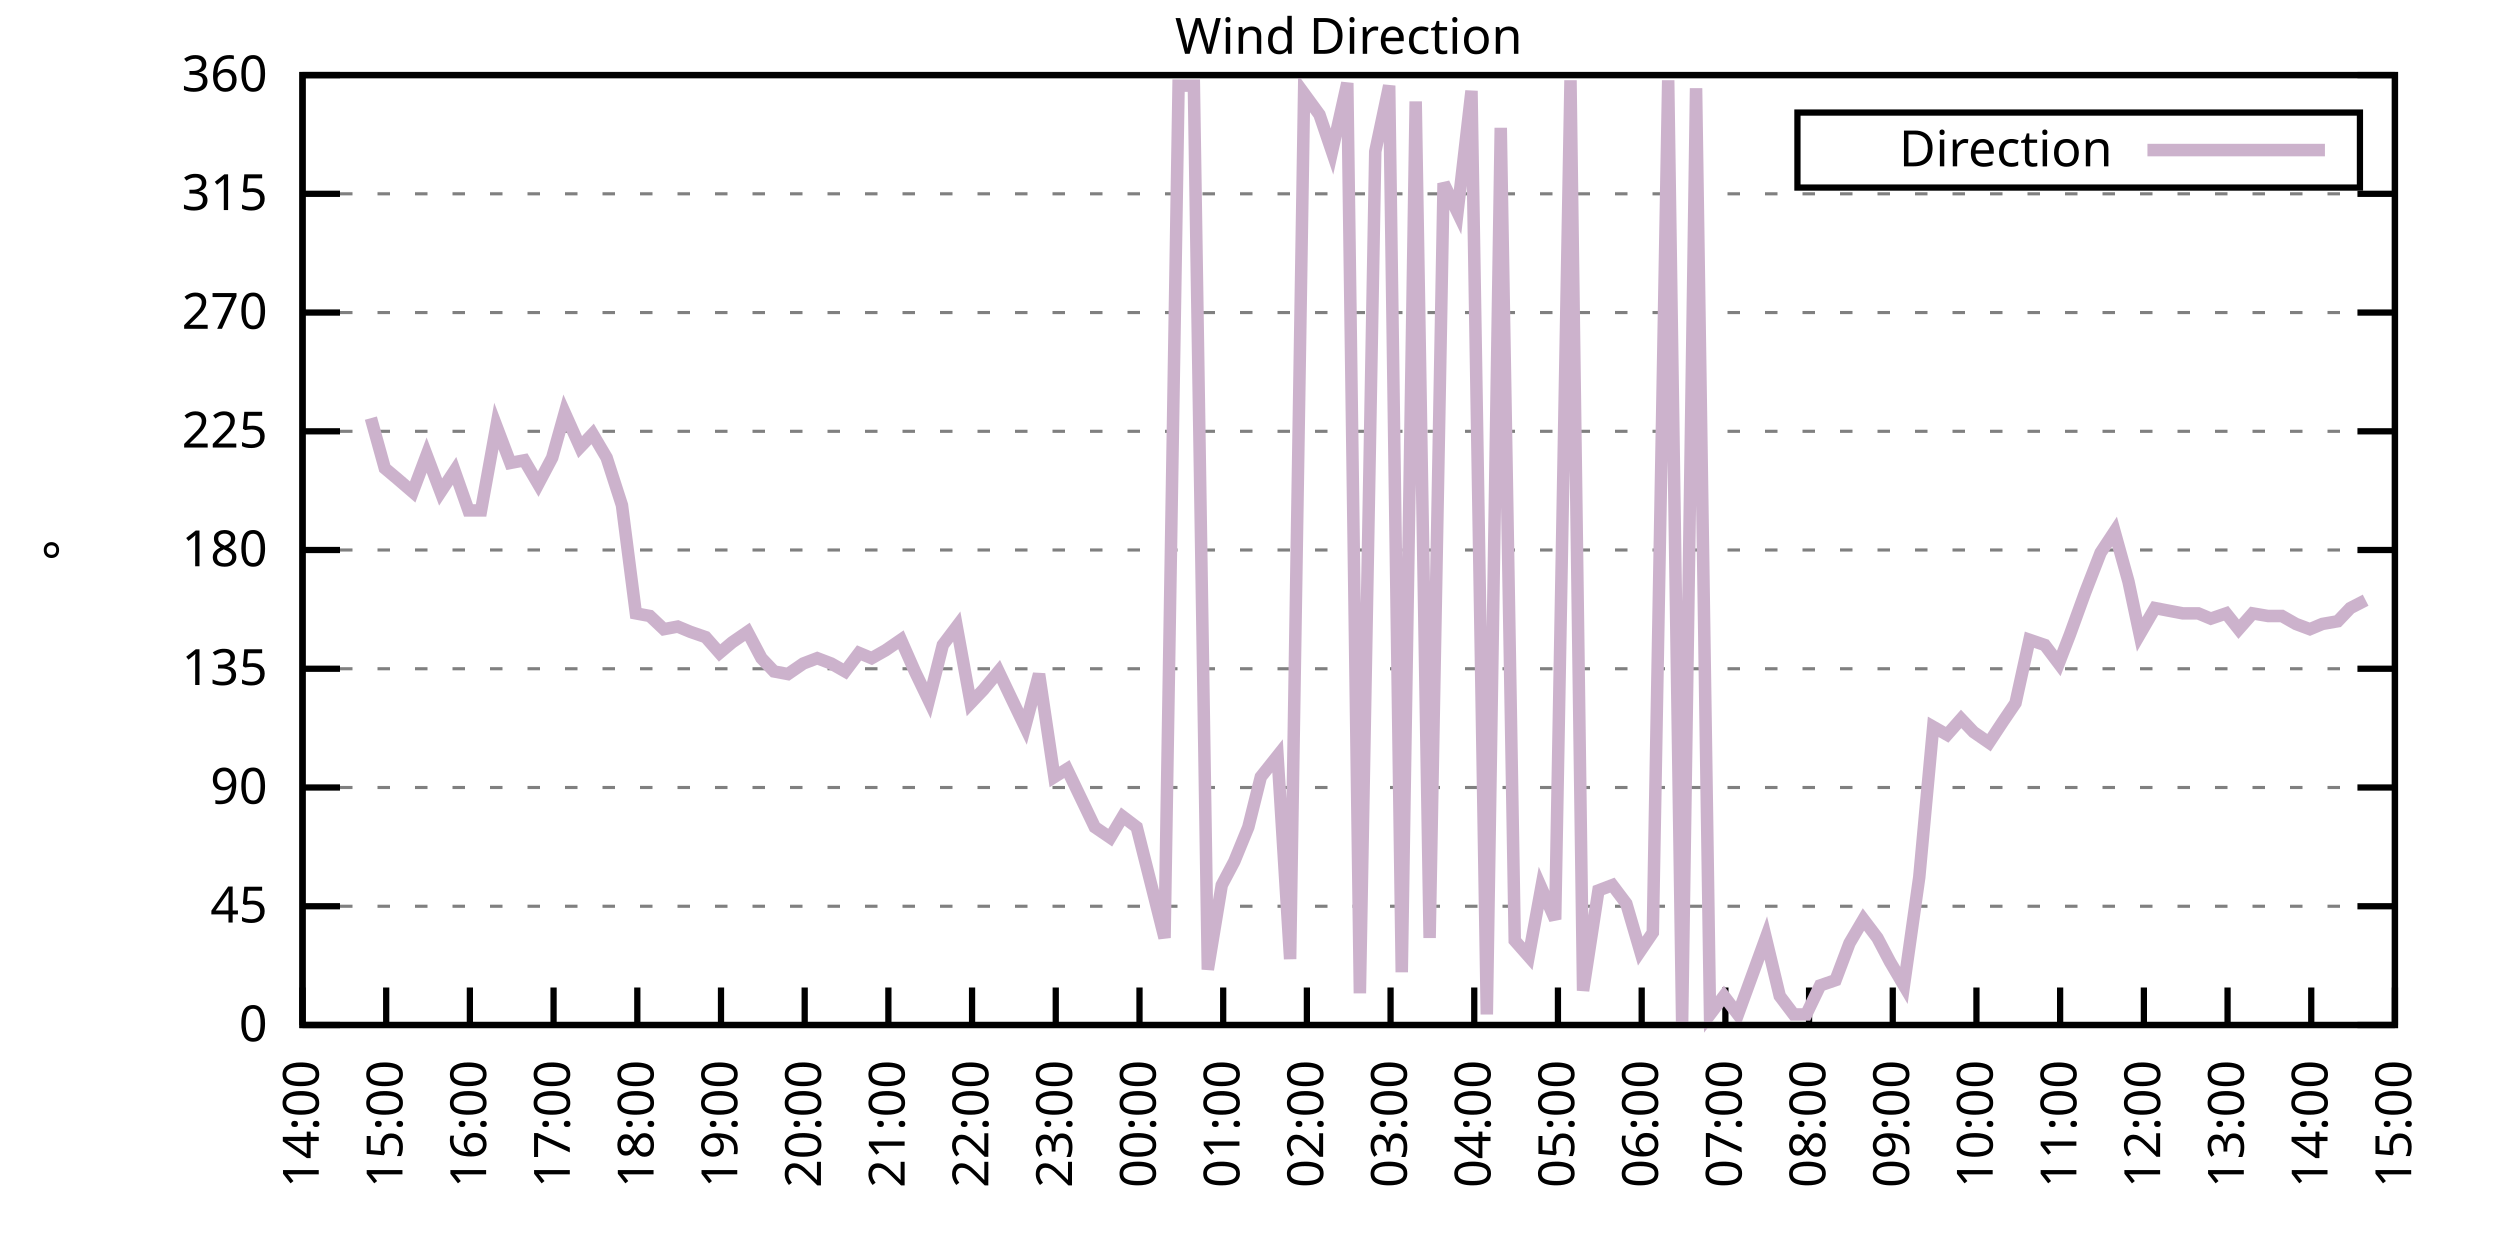
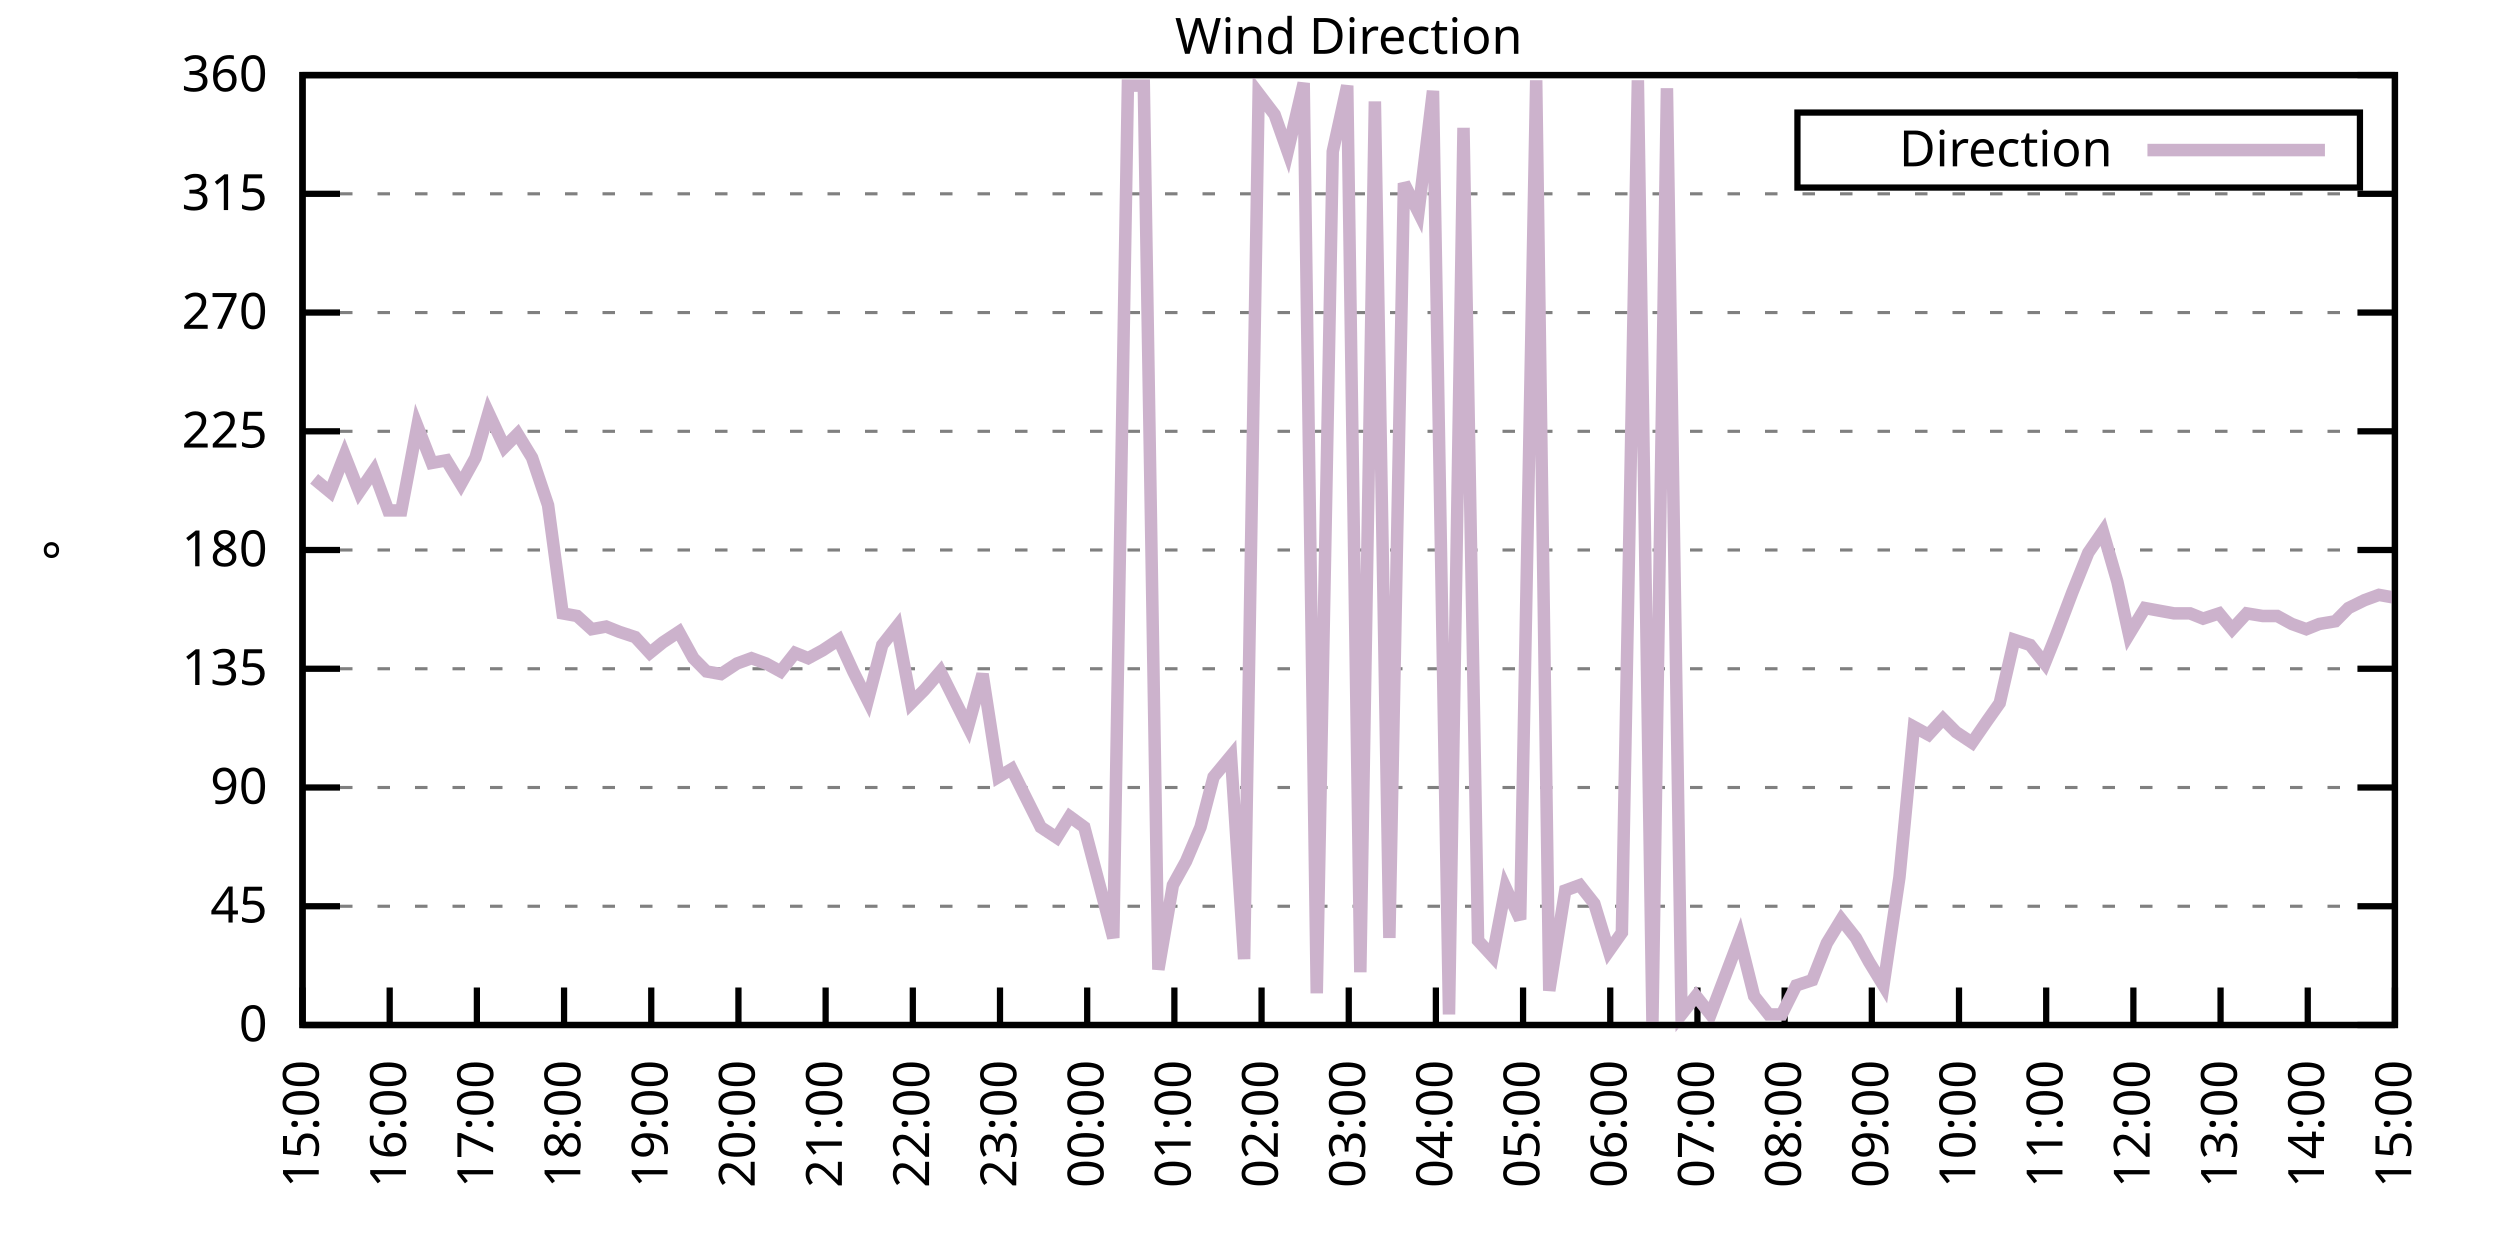
<svg xmlns="http://www.w3.org/2000/svg" xmlns:xlink="http://www.w3.org/1999/xlink" width="400" height="200" viewBox="0 0 400 200">
  <g id="gnuplot_canvas">
    <rect x="0" y="0" width="400" height="200" fill="none" />
    <defs>
      <circle id="gpDot" r="0.5" stroke-width="0.5" stroke="currentColor" />
      <path id="gpPt0" stroke-width="0.333" stroke="currentColor" d="M-1,0 h2 M0,-1 v2" />
      <path id="gpPt1" stroke-width="0.333" stroke="currentColor" d="M-1,-1 L1,1 M1,-1 L-1,1" />
      <path id="gpPt2" stroke-width="0.333" stroke="currentColor" d="M-1,0 L1,0 M0,-1 L0,1 M-1,-1 L1,1 M-1,1 L1,-1" />
      <rect id="gpPt3" stroke-width="0.333" stroke="currentColor" x="-1" y="-1" width="2" height="2" />
      <rect id="gpPt4" stroke-width="0.333" stroke="currentColor" fill="currentColor" x="-1" y="-1" width="2" height="2" />
      <circle id="gpPt5" stroke-width="0.333" stroke="currentColor" cx="0" cy="0" r="1" />
      <use xlink:href="#gpPt5" id="gpPt6" fill="currentColor" stroke="none" />
      <path id="gpPt7" stroke-width="0.333" stroke="currentColor" d="M0,-1.33 L-1.33,0.67 L1.33,0.67 z" />
      <use xlink:href="#gpPt7" id="gpPt8" fill="currentColor" stroke="none" />
      <use xlink:href="#gpPt7" id="gpPt9" stroke="currentColor" transform="rotate(180)" />
      <use xlink:href="#gpPt9" id="gpPt10" fill="currentColor" stroke="none" />
      <use xlink:href="#gpPt3" id="gpPt11" stroke="currentColor" transform="rotate(45)" />
      <use xlink:href="#gpPt11" id="gpPt12" fill="currentColor" stroke="none" />
      <path id="gpPt13" stroke-width="0.333" stroke="currentColor" d="M0,1.330 L1.265,0.411 L0.782,-1.067 L-0.782,-1.076 L-1.265,0.411 z" />
      <use xlink:href="#gpPt13" id="gpPt14" fill="currentColor" stroke="none" />
      <filter id="textbox" filterUnits="objectBoundingBox" x="0" y="0" height="1" width="1">
        <feFlood flood-color="white" flood-opacity="1" result="bgnd" />
        <feComposite in="SourceGraphic" in2="bgnd" operator="atop" />
      </filter>
      <filter id="greybox" filterUnits="objectBoundingBox" x="0" y="0" height="1" width="1">
        <feFlood flood-color="lightgrey" flood-opacity="1" result="grey" />
        <feComposite in="SourceGraphic" in2="grey" operator="atop" />
      </filter>
    </defs>
    <g fill="none" color="white" stroke="currentColor" stroke-width="1.00" stroke-linecap="butt" stroke-linejoin="miter">
</g>
    <g fill="none" color="black" stroke="currentColor" stroke-width="1.00" stroke-linecap="butt" stroke-linejoin="miter">
      <g stroke="none" shape-rendering="crispEdges">
        <polygon fill="rgb(255, 255, 255)" points="48.40,164.00 383.18,164.00 383.18,12.02 48.40,12.02 " />
      </g>
    </g>
    <g fill="none" color="black" stroke="currentColor" stroke-width="1.00" stroke-linecap="butt" stroke-linejoin="miter">
</g>
    <g fill="none" color="black" stroke="black" stroke-width="0.50" stroke-linecap="butt" stroke-linejoin="miter">
</g>
    <g fill="none" color="gray" stroke="currentColor" stroke-width="0.50" stroke-linecap="butt" stroke-linejoin="miter">
      <path stroke="gray" stroke-dasharray="2,4" class="gridline" d="M48.40,164.00 L383.19,164.00  " />
    </g>
    <g fill="none" color="gray" stroke="gray" stroke-width="1.00" stroke-linecap="butt" stroke-linejoin="miter">
</g>
    <g fill="none" color="black" stroke="currentColor" stroke-width="1.00" stroke-linecap="butt" stroke-linejoin="miter">
      <path stroke="black" d="M48.40,164.00 L54.40,164.00 M383.19,164.00 L377.19,164.00  " />
      <g transform="translate(42.80,166.60)" stroke="none" fill="black" font-family="Sans" font-size="8.00" text-anchor="end">
        <text>
          <tspan font-family="Sans"> 0</tspan>
        </text>
      </g>
    </g>
    <g fill="none" color="black" stroke="currentColor" stroke-width="1.00" stroke-linecap="butt" stroke-linejoin="miter">
</g>
    <g fill="none" color="black" stroke="black" stroke-width="0.50" stroke-linecap="butt" stroke-linejoin="miter">
</g>
    <g fill="none" color="gray" stroke="currentColor" stroke-width="0.50" stroke-linecap="butt" stroke-linejoin="miter">
      <path stroke="gray" stroke-dasharray="2,4" class="gridline" d="M48.40,145.00 L383.19,145.00  " />
    </g>
    <g fill="none" color="gray" stroke="gray" stroke-width="1.00" stroke-linecap="butt" stroke-linejoin="miter">
</g>
    <g fill="none" color="black" stroke="currentColor" stroke-width="1.00" stroke-linecap="butt" stroke-linejoin="miter">
      <path stroke="black" d="M48.40,145.00 L54.40,145.00 M383.19,145.00 L377.19,145.00  " />
      <g transform="translate(42.80,147.60)" stroke="none" fill="black" font-family="Sans" font-size="8.00" text-anchor="end">
        <text>
          <tspan font-family="Sans"> 45</tspan>
        </text>
      </g>
    </g>
    <g fill="none" color="black" stroke="currentColor" stroke-width="1.00" stroke-linecap="butt" stroke-linejoin="miter">
</g>
    <g fill="none" color="black" stroke="black" stroke-width="0.50" stroke-linecap="butt" stroke-linejoin="miter">
</g>
    <g fill="none" color="gray" stroke="currentColor" stroke-width="0.50" stroke-linecap="butt" stroke-linejoin="miter">
      <path stroke="gray" stroke-dasharray="2,4" class="gridline" d="M48.40,126.00 L383.19,126.00  " />
    </g>
    <g fill="none" color="gray" stroke="gray" stroke-width="1.00" stroke-linecap="butt" stroke-linejoin="miter">
</g>
    <g fill="none" color="black" stroke="currentColor" stroke-width="1.00" stroke-linecap="butt" stroke-linejoin="miter">
      <path stroke="black" d="M48.40,126.00 L54.40,126.00 M383.19,126.00 L377.19,126.00  " />
      <g transform="translate(42.80,128.60)" stroke="none" fill="black" font-family="Sans" font-size="8.00" text-anchor="end">
        <text>
          <tspan font-family="Sans"> 90</tspan>
        </text>
      </g>
    </g>
    <g fill="none" color="black" stroke="currentColor" stroke-width="1.00" stroke-linecap="butt" stroke-linejoin="miter">
</g>
    <g fill="none" color="black" stroke="black" stroke-width="0.50" stroke-linecap="butt" stroke-linejoin="miter">
</g>
    <g fill="none" color="gray" stroke="currentColor" stroke-width="0.50" stroke-linecap="butt" stroke-linejoin="miter">
      <path stroke="gray" stroke-dasharray="2,4" class="gridline" d="M48.40,107.00 L383.19,107.00  " />
    </g>
    <g fill="none" color="gray" stroke="gray" stroke-width="1.00" stroke-linecap="butt" stroke-linejoin="miter">
</g>
    <g fill="none" color="black" stroke="currentColor" stroke-width="1.00" stroke-linecap="butt" stroke-linejoin="miter">
      <path stroke="black" d="M48.40,107.00 L54.40,107.00 M383.19,107.00 L377.19,107.00  " />
      <g transform="translate(42.80,109.60)" stroke="none" fill="black" font-family="Sans" font-size="8.00" text-anchor="end">
        <text>
          <tspan font-family="Sans"> 135</tspan>
        </text>
      </g>
    </g>
    <g fill="none" color="black" stroke="currentColor" stroke-width="1.00" stroke-linecap="butt" stroke-linejoin="miter">
</g>
    <g fill="none" color="black" stroke="black" stroke-width="0.50" stroke-linecap="butt" stroke-linejoin="miter">
</g>
    <g fill="none" color="gray" stroke="currentColor" stroke-width="0.50" stroke-linecap="butt" stroke-linejoin="miter">
      <path stroke="gray" stroke-dasharray="2,4" class="gridline" d="M48.40,88.00 L383.19,88.00  " />
    </g>
    <g fill="none" color="gray" stroke="gray" stroke-width="1.00" stroke-linecap="butt" stroke-linejoin="miter">
</g>
    <g fill="none" color="black" stroke="currentColor" stroke-width="1.00" stroke-linecap="butt" stroke-linejoin="miter">
      <path stroke="black" d="M48.40,88.00 L54.40,88.00 M383.19,88.00 L377.19,88.00  " />
      <g transform="translate(42.80,90.60)" stroke="none" fill="black" font-family="Sans" font-size="8.00" text-anchor="end">
        <text>
          <tspan font-family="Sans"> 180</tspan>
        </text>
      </g>
    </g>
    <g fill="none" color="black" stroke="currentColor" stroke-width="1.00" stroke-linecap="butt" stroke-linejoin="miter">
</g>
    <g fill="none" color="black" stroke="black" stroke-width="0.50" stroke-linecap="butt" stroke-linejoin="miter">
</g>
    <g fill="none" color="gray" stroke="currentColor" stroke-width="0.50" stroke-linecap="butt" stroke-linejoin="miter">
      <path stroke="gray" stroke-dasharray="2,4" class="gridline" d="M48.40,69.01 L383.19,69.01  " />
    </g>
    <g fill="none" color="gray" stroke="gray" stroke-width="1.00" stroke-linecap="butt" stroke-linejoin="miter">
</g>
    <g fill="none" color="black" stroke="currentColor" stroke-width="1.00" stroke-linecap="butt" stroke-linejoin="miter">
      <path stroke="black" d="M48.40,69.01 L54.40,69.01 M383.19,69.01 L377.19,69.01  " />
      <g transform="translate(42.80,71.61)" stroke="none" fill="black" font-family="Sans" font-size="8.00" text-anchor="end">
        <text>
          <tspan font-family="Sans"> 225</tspan>
        </text>
      </g>
    </g>
    <g fill="none" color="black" stroke="currentColor" stroke-width="1.00" stroke-linecap="butt" stroke-linejoin="miter">
</g>
    <g fill="none" color="black" stroke="black" stroke-width="0.50" stroke-linecap="butt" stroke-linejoin="miter">
</g>
    <g fill="none" color="gray" stroke="currentColor" stroke-width="0.50" stroke-linecap="butt" stroke-linejoin="miter">
      <path stroke="gray" stroke-dasharray="2,4" class="gridline" d="M48.40,50.01 L383.19,50.01  " />
    </g>
    <g fill="none" color="gray" stroke="gray" stroke-width="1.00" stroke-linecap="butt" stroke-linejoin="miter">
</g>
    <g fill="none" color="black" stroke="currentColor" stroke-width="1.00" stroke-linecap="butt" stroke-linejoin="miter">
      <path stroke="black" d="M48.40,50.01 L54.40,50.01 M383.19,50.01 L377.19,50.01  " />
      <g transform="translate(42.80,52.61)" stroke="none" fill="black" font-family="Sans" font-size="8.00" text-anchor="end">
        <text>
          <tspan font-family="Sans"> 270</tspan>
        </text>
      </g>
    </g>
    <g fill="none" color="black" stroke="currentColor" stroke-width="1.00" stroke-linecap="butt" stroke-linejoin="miter">
</g>
    <g fill="none" color="black" stroke="black" stroke-width="0.50" stroke-linecap="butt" stroke-linejoin="miter">
</g>
    <g fill="none" color="gray" stroke="currentColor" stroke-width="0.50" stroke-linecap="butt" stroke-linejoin="miter">
      <path stroke="gray" stroke-dasharray="2,4" class="gridline" d="M48.40,31.01 L383.19,31.01  " />
    </g>
    <g fill="none" color="gray" stroke="gray" stroke-width="1.00" stroke-linecap="butt" stroke-linejoin="miter">
</g>
    <g fill="none" color="black" stroke="currentColor" stroke-width="1.00" stroke-linecap="butt" stroke-linejoin="miter">
      <path stroke="black" d="M48.40,31.01 L54.40,31.01 M383.19,31.01 L377.19,31.01  " />
      <g transform="translate(42.80,33.61)" stroke="none" fill="black" font-family="Sans" font-size="8.00" text-anchor="end">
        <text>
          <tspan font-family="Sans"> 315</tspan>
        </text>
      </g>
    </g>
    <g fill="none" color="black" stroke="currentColor" stroke-width="1.00" stroke-linecap="butt" stroke-linejoin="miter">
</g>
    <g fill="none" color="black" stroke="black" stroke-width="0.50" stroke-linecap="butt" stroke-linejoin="miter">
</g>
    <g fill="none" color="gray" stroke="currentColor" stroke-width="0.50" stroke-linecap="butt" stroke-linejoin="miter">
      <path stroke="gray" stroke-dasharray="2,4" class="gridline" d="M48.40,12.01 L383.19,12.01  " />
    </g>
    <g fill="none" color="gray" stroke="gray" stroke-width="1.00" stroke-linecap="butt" stroke-linejoin="miter">
</g>
    <g fill="none" color="black" stroke="currentColor" stroke-width="1.00" stroke-linecap="butt" stroke-linejoin="miter">
      <path stroke="black" d="M48.40,12.01 L54.40,12.01 M383.19,12.01 L377.19,12.01  " />
      <g transform="translate(42.80,14.61)" stroke="none" fill="black" font-family="Sans" font-size="8.00" text-anchor="end">
        <text>
          <tspan font-family="Sans"> 360</tspan>
        </text>
      </g>
    </g>
    <g fill="none" color="black" stroke="currentColor" stroke-width="1.00" stroke-linecap="butt" stroke-linejoin="miter">
      <path stroke="black" d="M48.40,164.00 L48.40,158.00  " />
      <g transform="translate(51.00,169.60) rotate(270.00)" stroke="none" fill="black" font-family="Sans" font-size="8.00" text-anchor="end">
        <text>
-           <tspan font-family="Sans">14:00</tspan>
-         </text>
-       </g>
-     </g>
-     <g fill="none" color="black" stroke="currentColor" stroke-width="1.00" stroke-linecap="butt" stroke-linejoin="miter">
-       <path stroke="black" d="M61.79,164.00 L61.79,158.00  " />
-       <g transform="translate(64.39,169.60) rotate(270.00)" stroke="none" fill="black" font-family="Sans" font-size="8.00" text-anchor="end">
-         <text>
          <tspan font-family="Sans">15:00</tspan>
        </text>
      </g>
    </g>
    <g fill="none" color="black" stroke="currentColor" stroke-width="1.00" stroke-linecap="butt" stroke-linejoin="miter">
-       <path stroke="black" d="M75.18,164.00 L75.18,158.00  " />
-       <g transform="translate(77.78,169.60) rotate(270.00)" stroke="none" fill="black" font-family="Sans" font-size="8.00" text-anchor="end">
+       <path stroke="black" d="M62.35,164.00 L62.35,158.00  " />
+       <g transform="translate(64.95,169.60) rotate(270.00)" stroke="none" fill="black" font-family="Sans" font-size="8.00" text-anchor="end">
        <text>
          <tspan font-family="Sans">16:00</tspan>
        </text>
      </g>
    </g>
    <g fill="none" color="black" stroke="currentColor" stroke-width="1.00" stroke-linecap="butt" stroke-linejoin="miter">
-       <path stroke="black" d="M88.57,164.00 L88.57,158.00  " />
-       <g transform="translate(91.17,169.60) rotate(270.00)" stroke="none" fill="black" font-family="Sans" font-size="8.00" text-anchor="end">
+       <path stroke="black" d="M76.30,164.00 L76.30,158.00  " />
+       <g transform="translate(78.90,169.60) rotate(270.00)" stroke="none" fill="black" font-family="Sans" font-size="8.00" text-anchor="end">
        <text>
          <tspan font-family="Sans">17:00</tspan>
        </text>
      </g>
    </g>
    <g fill="none" color="black" stroke="currentColor" stroke-width="1.00" stroke-linecap="butt" stroke-linejoin="miter">
-       <path stroke="black" d="M101.97,164.00 L101.97,158.00  " />
-       <g transform="translate(104.57,169.60) rotate(270.00)" stroke="none" fill="black" font-family="Sans" font-size="8.00" text-anchor="end">
+       <path stroke="black" d="M90.25,164.00 L90.25,158.00  " />
+       <g transform="translate(92.85,169.60) rotate(270.00)" stroke="none" fill="black" font-family="Sans" font-size="8.00" text-anchor="end">
        <text>
          <tspan font-family="Sans">18:00</tspan>
        </text>
      </g>
    </g>
    <g fill="none" color="black" stroke="currentColor" stroke-width="1.00" stroke-linecap="butt" stroke-linejoin="miter">
-       <path stroke="black" d="M115.36,164.00 L115.36,158.00  " />
-       <g transform="translate(117.96,169.60) rotate(270.00)" stroke="none" fill="black" font-family="Sans" font-size="8.00" text-anchor="end">
+       <path stroke="black" d="M104.20,164.00 L104.20,158.00  " />
+       <g transform="translate(106.80,169.60) rotate(270.00)" stroke="none" fill="black" font-family="Sans" font-size="8.00" text-anchor="end">
        <text>
          <tspan font-family="Sans">19:00</tspan>
        </text>
      </g>
    </g>
    <g fill="none" color="black" stroke="currentColor" stroke-width="1.00" stroke-linecap="butt" stroke-linejoin="miter">
-       <path stroke="black" d="M128.75,164.00 L128.75,158.00  " />
-       <g transform="translate(131.35,169.60) rotate(270.00)" stroke="none" fill="black" font-family="Sans" font-size="8.00" text-anchor="end">
+       <path stroke="black" d="M118.15,164.00 L118.15,158.00  " />
+       <g transform="translate(120.75,169.60) rotate(270.00)" stroke="none" fill="black" font-family="Sans" font-size="8.00" text-anchor="end">
        <text>
          <tspan font-family="Sans">20:00</tspan>
        </text>
      </g>
    </g>
    <g fill="none" color="black" stroke="currentColor" stroke-width="1.00" stroke-linecap="butt" stroke-linejoin="miter">
-       <path stroke="black" d="M142.14,164.00 L142.14,158.00  " />
-       <g transform="translate(144.74,169.60) rotate(270.00)" stroke="none" fill="black" font-family="Sans" font-size="8.00" text-anchor="end">
+       <path stroke="black" d="M132.10,164.00 L132.10,158.00  " />
+       <g transform="translate(134.70,169.60) rotate(270.00)" stroke="none" fill="black" font-family="Sans" font-size="8.00" text-anchor="end">
        <text>
          <tspan font-family="Sans">21:00</tspan>
        </text>
      </g>
    </g>
    <g fill="none" color="black" stroke="currentColor" stroke-width="1.00" stroke-linecap="butt" stroke-linejoin="miter">
-       <path stroke="black" d="M155.53,164.00 L155.53,158.00  " />
-       <g transform="translate(158.13,169.60) rotate(270.00)" stroke="none" fill="black" font-family="Sans" font-size="8.00" text-anchor="end">
+       <path stroke="black" d="M146.05,164.00 L146.05,158.00  " />
+       <g transform="translate(148.65,169.60) rotate(270.00)" stroke="none" fill="black" font-family="Sans" font-size="8.00" text-anchor="end">
        <text>
          <tspan font-family="Sans">22:00</tspan>
        </text>
      </g>
    </g>
    <g fill="none" color="black" stroke="currentColor" stroke-width="1.00" stroke-linecap="butt" stroke-linejoin="miter">
-       <path stroke="black" d="M168.92,164.00 L168.92,158.00  " />
-       <g transform="translate(171.52,169.60) rotate(270.00)" stroke="none" fill="black" font-family="Sans" font-size="8.00" text-anchor="end">
+       <path stroke="black" d="M160.00,164.00 L160.00,158.00  " />
+       <g transform="translate(162.60,169.60) rotate(270.00)" stroke="none" fill="black" font-family="Sans" font-size="8.00" text-anchor="end">
        <text>
          <tspan font-family="Sans">23:00</tspan>
        </text>
      </g>
    </g>
    <g fill="none" color="black" stroke="currentColor" stroke-width="1.00" stroke-linecap="butt" stroke-linejoin="miter">
-       <path stroke="black" d="M182.32,164.00 L182.32,158.00  " />
-       <g transform="translate(184.92,169.60) rotate(270.00)" stroke="none" fill="black" font-family="Sans" font-size="8.00" text-anchor="end">
+       <path stroke="black" d="M173.95,164.00 L173.95,158.00  " />
+       <g transform="translate(176.55,169.60) rotate(270.00)" stroke="none" fill="black" font-family="Sans" font-size="8.00" text-anchor="end">
        <text>
          <tspan font-family="Sans">00:00</tspan>
        </text>
      </g>
    </g>
    <g fill="none" color="black" stroke="currentColor" stroke-width="1.00" stroke-linecap="butt" stroke-linejoin="miter">
-       <path stroke="black" d="M195.71,164.00 L195.71,158.00  " />
-       <g transform="translate(198.31,169.60) rotate(270.00)" stroke="none" fill="black" font-family="Sans" font-size="8.00" text-anchor="end">
+       <path stroke="black" d="M187.90,164.00 L187.90,158.00  " />
+       <g transform="translate(190.50,169.60) rotate(270.00)" stroke="none" fill="black" font-family="Sans" font-size="8.00" text-anchor="end">
        <text>
          <tspan font-family="Sans">01:00</tspan>
        </text>
      </g>
    </g>
    <g fill="none" color="black" stroke="currentColor" stroke-width="1.00" stroke-linecap="butt" stroke-linejoin="miter">
-       <path stroke="black" d="M209.10,164.00 L209.10,158.00  " />
-       <g transform="translate(211.70,169.60) rotate(270.00)" stroke="none" fill="black" font-family="Sans" font-size="8.00" text-anchor="end">
+       <path stroke="black" d="M201.85,164.00 L201.85,158.00  " />
+       <g transform="translate(204.45,169.60) rotate(270.00)" stroke="none" fill="black" font-family="Sans" font-size="8.00" text-anchor="end">
        <text>
          <tspan font-family="Sans">02:00</tspan>
        </text>
      </g>
    </g>
    <g fill="none" color="black" stroke="currentColor" stroke-width="1.00" stroke-linecap="butt" stroke-linejoin="miter">
-       <path stroke="black" d="M222.49,164.00 L222.49,158.00  " />
-       <g transform="translate(225.09,169.60) rotate(270.00)" stroke="none" fill="black" font-family="Sans" font-size="8.00" text-anchor="end">
+       <path stroke="black" d="M215.80,164.00 L215.80,158.00  " />
+       <g transform="translate(218.40,169.60) rotate(270.00)" stroke="none" fill="black" font-family="Sans" font-size="8.00" text-anchor="end">
        <text>
          <tspan font-family="Sans">03:00</tspan>
        </text>
      </g>
    </g>
    <g fill="none" color="black" stroke="currentColor" stroke-width="1.00" stroke-linecap="butt" stroke-linejoin="miter">
-       <path stroke="black" d="M235.88,164.00 L235.88,158.00  " />
-       <g transform="translate(238.48,169.60) rotate(270.00)" stroke="none" fill="black" font-family="Sans" font-size="8.00" text-anchor="end">
+       <path stroke="black" d="M229.74,164.00 L229.74,158.00  " />
+       <g transform="translate(232.34,169.60) rotate(270.00)" stroke="none" fill="black" font-family="Sans" font-size="8.00" text-anchor="end">
        <text>
          <tspan font-family="Sans">04:00</tspan>
        </text>
      </g>
    </g>
    <g fill="none" color="black" stroke="currentColor" stroke-width="1.00" stroke-linecap="butt" stroke-linejoin="miter">
-       <path stroke="black" d="M249.27,164.00 L249.27,158.00  " />
-       <g transform="translate(251.87,169.60) rotate(270.00)" stroke="none" fill="black" font-family="Sans" font-size="8.00" text-anchor="end">
+       <path stroke="black" d="M243.69,164.00 L243.69,158.00  " />
+       <g transform="translate(246.29,169.60) rotate(270.00)" stroke="none" fill="black" font-family="Sans" font-size="8.00" text-anchor="end">
        <text>
          <tspan font-family="Sans">05:00</tspan>
        </text>
      </g>
    </g>
    <g fill="none" color="black" stroke="currentColor" stroke-width="1.00" stroke-linecap="butt" stroke-linejoin="miter">
-       <path stroke="black" d="M262.67,164.00 L262.67,158.00  " />
-       <g transform="translate(265.27,169.60) rotate(270.00)" stroke="none" fill="black" font-family="Sans" font-size="8.00" text-anchor="end">
+       <path stroke="black" d="M257.64,164.00 L257.64,158.00  " />
+       <g transform="translate(260.24,169.60) rotate(270.00)" stroke="none" fill="black" font-family="Sans" font-size="8.00" text-anchor="end">
        <text>
          <tspan font-family="Sans">06:00</tspan>
        </text>
      </g>
    </g>
    <g fill="none" color="black" stroke="currentColor" stroke-width="1.00" stroke-linecap="butt" stroke-linejoin="miter">
-       <path stroke="black" d="M276.06,164.00 L276.06,158.00  " />
-       <g transform="translate(278.66,169.60) rotate(270.00)" stroke="none" fill="black" font-family="Sans" font-size="8.00" text-anchor="end">
+       <path stroke="black" d="M271.59,164.00 L271.59,158.00  " />
+       <g transform="translate(274.19,169.60) rotate(270.00)" stroke="none" fill="black" font-family="Sans" font-size="8.00" text-anchor="end">
        <text>
          <tspan font-family="Sans">07:00</tspan>
        </text>
      </g>
    </g>
    <g fill="none" color="black" stroke="currentColor" stroke-width="1.00" stroke-linecap="butt" stroke-linejoin="miter">
-       <path stroke="black" d="M289.45,164.00 L289.45,158.00  " />
-       <g transform="translate(292.05,169.60) rotate(270.00)" stroke="none" fill="black" font-family="Sans" font-size="8.00" text-anchor="end">
+       <path stroke="black" d="M285.54,164.00 L285.54,158.00  " />
+       <g transform="translate(288.14,169.60) rotate(270.00)" stroke="none" fill="black" font-family="Sans" font-size="8.00" text-anchor="end">
        <text>
          <tspan font-family="Sans">08:00</tspan>
        </text>
      </g>
    </g>
    <g fill="none" color="black" stroke="currentColor" stroke-width="1.00" stroke-linecap="butt" stroke-linejoin="miter">
-       <path stroke="black" d="M302.84,164.00 L302.84,158.00  " />
-       <g transform="translate(305.44,169.60) rotate(270.00)" stroke="none" fill="black" font-family="Sans" font-size="8.00" text-anchor="end">
+       <path stroke="black" d="M299.49,164.00 L299.49,158.00  " />
+       <g transform="translate(302.09,169.60) rotate(270.00)" stroke="none" fill="black" font-family="Sans" font-size="8.00" text-anchor="end">
        <text>
          <tspan font-family="Sans">09:00</tspan>
        </text>
      </g>
    </g>
    <g fill="none" color="black" stroke="currentColor" stroke-width="1.00" stroke-linecap="butt" stroke-linejoin="miter">
-       <path stroke="black" d="M316.23,164.00 L316.23,158.00  " />
-       <g transform="translate(318.83,169.60) rotate(270.00)" stroke="none" fill="black" font-family="Sans" font-size="8.00" text-anchor="end">
+       <path stroke="black" d="M313.44,164.00 L313.44,158.00  " />
+       <g transform="translate(316.04,169.60) rotate(270.00)" stroke="none" fill="black" font-family="Sans" font-size="8.00" text-anchor="end">
        <text>
          <tspan font-family="Sans">10:00</tspan>
        </text>
      </g>
    </g>
    <g fill="none" color="black" stroke="currentColor" stroke-width="1.00" stroke-linecap="butt" stroke-linejoin="miter">
-       <path stroke="black" d="M329.62,164.00 L329.62,158.00  " />
-       <g transform="translate(332.22,169.60) rotate(270.00)" stroke="none" fill="black" font-family="Sans" font-size="8.00" text-anchor="end">
+       <path stroke="black" d="M327.39,164.00 L327.39,158.00  " />
+       <g transform="translate(329.99,169.60) rotate(270.00)" stroke="none" fill="black" font-family="Sans" font-size="8.00" text-anchor="end">
        <text>
          <tspan font-family="Sans">11:00</tspan>
        </text>
      </g>
    </g>
    <g fill="none" color="black" stroke="currentColor" stroke-width="1.00" stroke-linecap="butt" stroke-linejoin="miter">
-       <path stroke="black" d="M343.02,164.00 L343.02,158.00  " />
-       <g transform="translate(345.62,169.60) rotate(270.00)" stroke="none" fill="black" font-family="Sans" font-size="8.00" text-anchor="end">
+       <path stroke="black" d="M341.34,164.00 L341.34,158.00  " />
+       <g transform="translate(343.94,169.60) rotate(270.00)" stroke="none" fill="black" font-family="Sans" font-size="8.00" text-anchor="end">
        <text>
          <tspan font-family="Sans">12:00</tspan>
        </text>
      </g>
    </g>
    <g fill="none" color="black" stroke="currentColor" stroke-width="1.00" stroke-linecap="butt" stroke-linejoin="miter">
-       <path stroke="black" d="M356.41,164.00 L356.41,158.00  " />
-       <g transform="translate(359.01,169.60) rotate(270.00)" stroke="none" fill="black" font-family="Sans" font-size="8.00" text-anchor="end">
+       <path stroke="black" d="M355.29,164.00 L355.29,158.00  " />
+       <g transform="translate(357.89,169.60) rotate(270.00)" stroke="none" fill="black" font-family="Sans" font-size="8.00" text-anchor="end">
        <text>
          <tspan font-family="Sans">13:00</tspan>
        </text>
      </g>
    </g>
    <g fill="none" color="black" stroke="currentColor" stroke-width="1.00" stroke-linecap="butt" stroke-linejoin="miter">
-       <path stroke="black" d="M369.80,164.00 L369.80,158.00  " />
-       <g transform="translate(372.40,169.60) rotate(270.00)" stroke="none" fill="black" font-family="Sans" font-size="8.00" text-anchor="end">
+       <path stroke="black" d="M369.24,164.00 L369.24,158.00  " />
+       <g transform="translate(371.84,169.60) rotate(270.00)" stroke="none" fill="black" font-family="Sans" font-size="8.00" text-anchor="end">
        <text>
          <tspan font-family="Sans">14:00</tspan>
        </text>
      </g>
    </g>
    <g fill="none" color="black" stroke="currentColor" stroke-width="1.00" stroke-linecap="butt" stroke-linejoin="miter">
      <path stroke="black" d="M383.19,164.00 L383.19,158.00  " />
      <g transform="translate(385.79,169.60) rotate(270.00)" stroke="none" fill="black" font-family="Sans" font-size="8.00" text-anchor="end">
        <text>
          <tspan font-family="Sans">15:00</tspan>
        </text>
      </g>
    </g>
    <g fill="none" color="black" stroke="currentColor" stroke-width="1.00" stroke-linecap="butt" stroke-linejoin="miter">
</g>
    <g fill="none" color="black" stroke="currentColor" stroke-width="1.00" stroke-linecap="butt" stroke-linejoin="miter">
      <path stroke="black" d="M48.40,12.01 L48.40,164.00 L383.19,164.00 L383.19,12.01 L48.40,12.01 Z  " />
    </g>
    <g fill="none" color="black" stroke="currentColor" stroke-width="1.00" stroke-linecap="butt" stroke-linejoin="miter">
</g>
    <g fill="none" color="black" stroke="currentColor" stroke-width="1.00" stroke-linecap="butt" stroke-linejoin="miter">
      <path stroke="black" d="M287.59,30.01 L287.59,18.01 L377.59,18.01 L377.59,30.01 L287.59,30.01 Z  " />
    </g>
    <g id="Wind_direction_plot_1">
      <g fill="none" color="white" stroke="black" stroke-width="2.00" stroke-linecap="butt" stroke-linejoin="miter">
</g>
      <g fill="none" color="black" stroke="currentColor" stroke-width="2.00" stroke-linecap="butt" stroke-linejoin="miter">
        <g transform="translate(337.99,26.61)" stroke="none" fill="black" font-family="Sans" font-size="8.00" text-anchor="end">
          <text>
            <tspan font-family="Sans">Direction</tspan>
          </text>
        </g>
      </g>
      <g fill="none" color="black" stroke="currentColor" stroke-width="2.00" stroke-linecap="butt" stroke-linejoin="miter">
-         <path stroke="rgb(204, 178, 204)" d="M343.59,24.01 L371.99,24.01 M59.34,66.90 L61.57,74.92 L63.58,76.61 L66.03,78.72 L68.26,72.81 L70.50,78.72   L72.73,75.34 L74.96,81.67 L76.97,81.67 L79.42,68.16 L81.66,74.07 L83.89,73.65 L86.12,77.45 L88.35,73.23   L90.36,66.05 L92.82,71.54 L94.82,69.43 L97.06,73.23 L99.51,80.83 L101.74,98.14 L103.98,98.56 L106.21,100.67   L108.44,100.25 L110.45,101.09 L112.90,101.94 L115.13,104.47 L117.14,102.78 L119.60,101.09 L121.83,105.31 L123.84,107.43   L126.07,107.85 L128.53,106.16 L130.76,105.31 L132.99,106.16 L135.22,107.43 L137.45,104.47 L139.46,105.31 L141.69,104.05   L144.15,102.36 L146.38,107.43 L148.61,112.07 L150.85,103.20 L153.08,100.25 L155.31,112.49 L157.32,110.38 L159.77,107.43   L161.78,111.65 L164.01,116.29 L166.25,107.85 L168.70,124.31 L170.71,123.05 L172.94,127.69 L175.17,132.34 L177.63,134.02   L179.64,130.65 L181.87,132.34 L184.32,142.05 L186.33,150.07 L188.57,13.70 L191.02,13.70 L193.25,155.13 L195.48,141.62   L197.49,137.82 L199.73,132.34 L201.73,124.31 L204.41,120.94 L206.42,153.45 L208.65,14.97 L211.11,18.34 L213.12,24.25   L215.57,13.28 L217.58,158.93 L220.04,24.25 L222.27,13.70 L224.28,155.56 L226.51,16.23 L228.74,150.07 L230.97,29.32   L233.20,33.96 L235.44,14.54 L237.89,162.31 L240.12,20.45 L242.36,150.49 L244.59,153.02 L246.60,142.05 L248.83,147.11   L251.28,12.85 L253.29,158.51 L255.75,142.47 L257.98,141.62 L260.21,144.58 L262.44,152.18 L264.45,149.22 L266.91,12.85   L269.14,163.58 L271.37,14.12 L273.60,162.31 L275.83,159.36 L278.07,162.31 L280.07,156.82 L282.53,150.07 L284.76,159.36   L286.99,162.31 L289.00,162.31 L291.23,157.67 L293.69,156.82 L295.92,150.91 L298.15,147.11 L300.39,150.07 L302.39,153.87   L304.63,157.67 L307.08,140.36 L309.31,116.29 L311.54,117.56 L313.78,115.03 L315.79,117.14 L318.24,118.83 L320.47,115.45   L322.48,112.49 L324.71,102.36 L327.17,103.20 L329.40,106.16 L331.19,101.52 L333.64,94.76 L336.10,88.43 L338.33,85.05   L340.56,93.07 L342.35,101.52 L344.80,97.29 L347.03,97.72 L349.26,98.14 L351.72,98.14 L353.73,98.98 L356.18,98.14   L358.19,100.67 L360.42,98.14 L362.88,98.56 L365.11,98.56 L367.34,99.83 L369.58,100.67 L371.58,99.83 L374.04,99.40   L376.05,97.29 L378.50,96.03  " />
+         <path stroke="rgb(204, 178, 204)" d="M343.59,24.01 L371.99,24.01 M50.26,76.61 L52.82,78.72 L55.14,72.81 L57.47,78.72 L59.79,75.34 L62.12,81.67   L64.21,81.67 L66.77,68.16 L69.09,74.07 L71.42,73.65 L73.74,77.45 L76.07,73.23 L78.16,66.05 L80.72,71.54   L82.81,69.43 L85.13,73.23 L87.69,80.83 L90.02,98.14 L92.34,98.56 L94.67,100.67 L96.99,100.25 L99.08,101.09   L101.64,101.94 L103.97,104.47 L106.06,102.78 L108.62,101.09 L110.94,105.31 L113.03,107.43 L115.36,107.85 L117.92,106.16   L120.24,105.31 L122.57,106.16 L124.89,107.43 L127.22,104.47 L129.31,105.31 L131.63,104.05 L134.19,102.36 L136.51,107.43   L138.84,112.07 L141.16,103.20 L143.49,100.25 L145.81,112.49 L147.91,110.38 L150.46,107.43 L152.56,111.65 L154.88,116.29   L157.21,107.85 L159.76,124.31 L161.86,123.05 L164.18,127.69 L166.51,132.34 L169.06,134.02 L171.16,130.65 L173.48,132.34   L176.04,142.05 L178.13,150.07 L180.46,13.70 L183.01,13.70 L185.34,155.13 L187.66,141.62 L189.76,137.82 L192.08,132.34   L194.17,124.31 L196.96,120.94 L199.06,153.45 L201.38,14.97 L203.94,18.34 L206.03,24.25 L208.59,13.28 L210.68,158.93   L213.24,24.25 L215.56,13.70 L217.65,155.56 L219.98,16.23 L222.30,150.07 L224.63,29.32 L226.95,33.96 L229.28,14.54   L231.84,162.31 L234.16,20.45 L236.49,150.49 L238.81,153.02 L240.90,142.05 L243.23,147.11 L245.79,12.85 L247.88,158.51   L250.44,142.47 L252.76,141.62 L255.09,144.58 L257.41,152.18 L259.50,149.22 L262.06,12.85 L264.39,163.58 L266.71,14.12   L269.04,162.31 L271.36,159.36 L273.69,162.31 L275.78,156.82 L278.34,150.07 L280.66,159.36 L282.99,162.31 L285.08,162.31   L287.40,157.67 L289.96,156.82 L292.29,150.91 L294.61,147.11 L296.94,150.07 L299.03,153.87 L301.35,157.67 L303.91,140.36   L306.23,116.29 L308.56,117.56 L310.88,115.03 L312.98,117.14 L315.53,118.83 L317.86,115.45 L319.95,112.49 L322.28,102.36   L324.83,103.20 L327.16,106.16 L329.02,101.52 L331.58,94.76 L334.13,88.43 L336.46,85.05 L338.78,93.07 L340.64,101.52   L343.20,97.29 L345.53,97.72 L347.85,98.14 L350.41,98.14 L352.50,98.98 L355.06,98.14 L357.15,100.67 L359.48,98.14   L362.03,98.56 L364.36,98.56 L366.68,99.83 L369.01,100.67 L371.10,99.83 L373.66,99.40 L375.75,97.29 L378.31,96.03   L380.63,95.18 L382.96,95.60  " />
      </g>
    </g>
    <g fill="none" color="black" stroke="currentColor" stroke-width="2.00" stroke-linecap="butt" stroke-linejoin="miter">
</g>
    <g fill="none" color="black" stroke="black" stroke-width="1.00" stroke-linecap="butt" stroke-linejoin="miter">
</g>
    <g fill="none" color="black" stroke="currentColor" stroke-width="1.00" stroke-linecap="butt" stroke-linejoin="miter">
      <path stroke="black" d="M48.40,12.01 L48.40,164.00 L383.19,164.00 L383.19,12.01 L48.40,12.01 Z  " />
      <g transform="translate(12.80,88.01) rotate(270.00)" stroke="none" fill="black" font-family="Sans" font-size="8.00" text-anchor="middle">
        <text>
          <tspan font-family="Sans">°</tspan>
        </text>
      </g>
    </g>
    <g fill="none" color="black" stroke="currentColor" stroke-width="1.00" stroke-linecap="butt" stroke-linejoin="miter">
</g>
    <g fill="none" color="black" stroke="currentColor" stroke-width="1.00" stroke-linecap="butt" stroke-linejoin="miter">
      <g transform="translate(215.79,8.61)" stroke="none" fill="black" font-family="Sans" font-size="8.00" text-anchor="middle">
        <text>
          <tspan font-family="Sans">Wind Direction</tspan>
        </text>
      </g>
    </g>
    <g fill="none" color="black" stroke="currentColor" stroke-width="1.00" stroke-linecap="butt" stroke-linejoin="miter">
</g>
  </g>
</svg>
